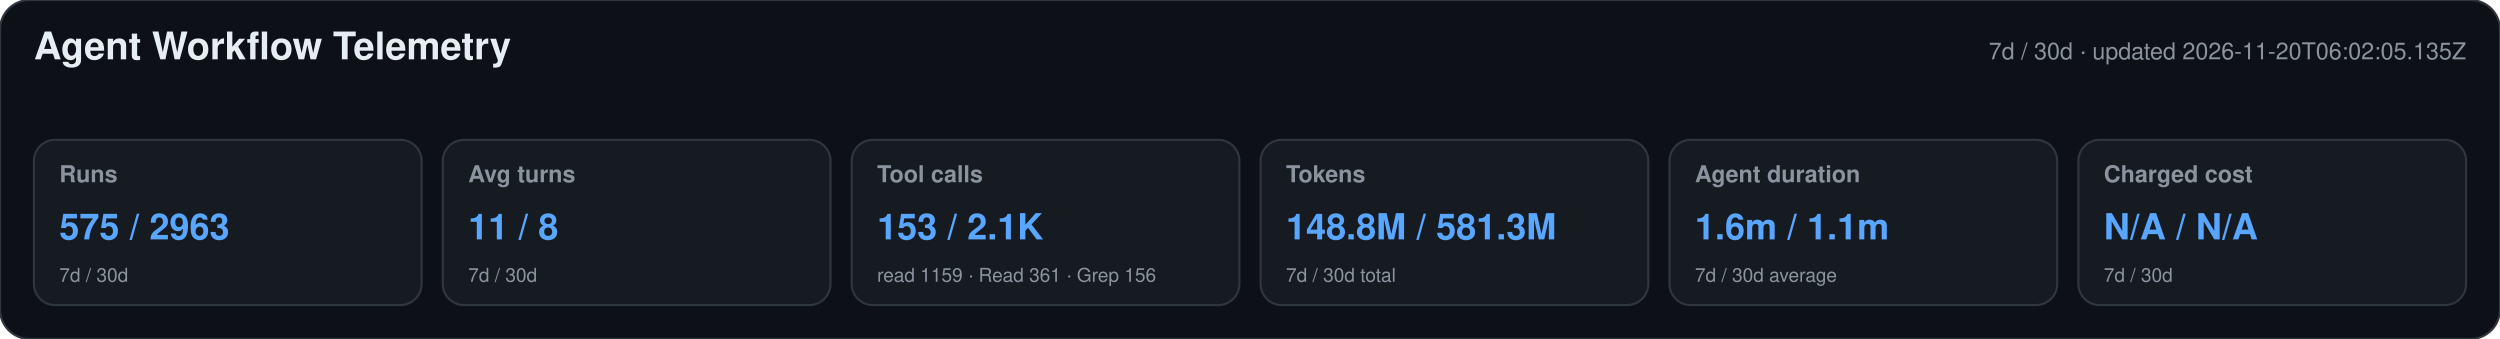
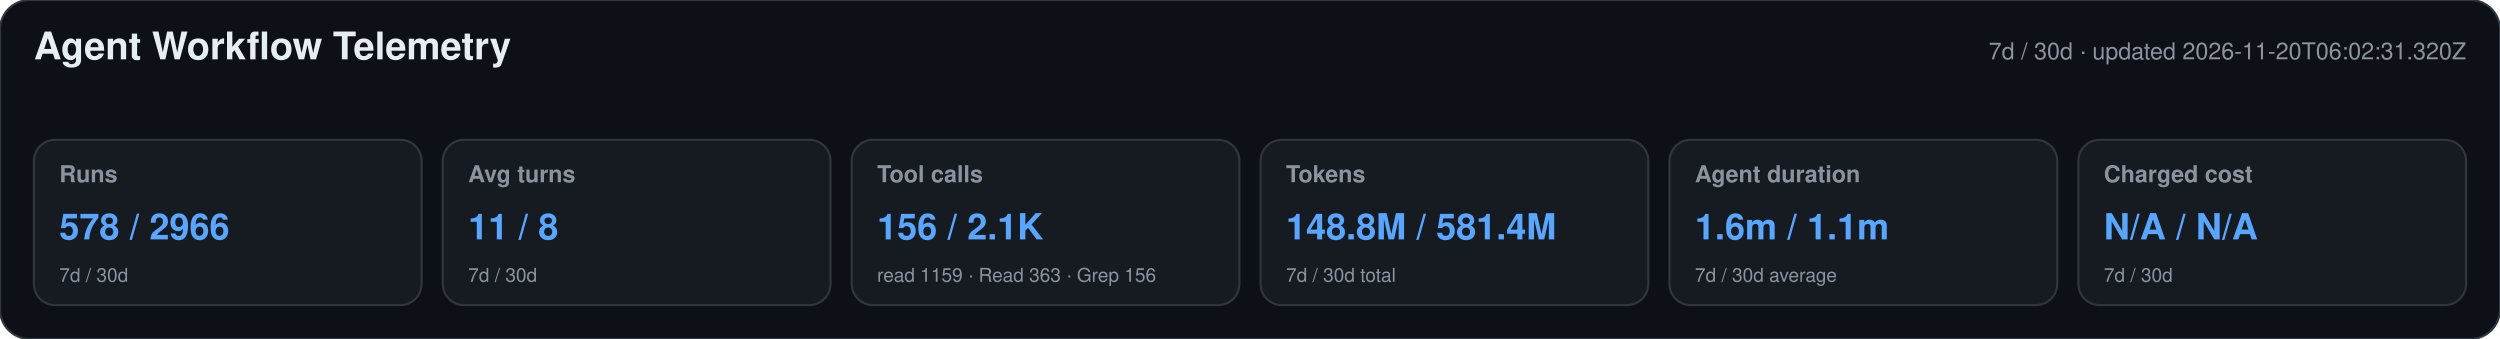
<svg xmlns="http://www.w3.org/2000/svg" width="1180" height="160" viewBox="0 0 1180 160" role="img" aria-labelledby="title desc">
  <style>text{font-family:-apple-system,BlinkMacSystemFont,"Segoe UI",Helvetica,Arial,sans-serif}.heading{font-size:18px;font-weight:650;fill:#e6edf3}.meta,.label,.secondary{fill:#8b949e}.meta,.label{font-size:11px}.label{font-weight:600}.primary{font-size:17px;font-weight:700;fill:#58a6ff}.secondary{font-size:9px}</style>
  <rect width="1180" height="160" rx="14" fill="#0d1117" stroke="#30363d" />
  <text x="16" y="28" class="heading">Agent Workflow Telemetry</text>
-   <text x="1164" y="28" text-anchor="end" class="meta">7d / 30d · updated 2026-11-20T06:02:05.135Z</text>
+   <text x="1164" y="28" text-anchor="end" class="meta">7d / 30d · updated 2026-11-20T06:02:31.320Z</text>
  <g>
    <rect x="16" y="66" width="183" height="78" rx="10" fill="#161b22" stroke="#30363d" />
    <text x="28" y="86" class="label">Runs</text>
-     <text x="28" y="113" class="primary">575 / 2963</text>
+     <text x="28" y="113" class="primary">578 / 2966</text>
    <text x="28" y="133" class="secondary">7d / 30d</text>
  </g>
  <g>
    <rect x="209" y="66" width="183" height="78" rx="10" fill="#161b22" stroke="#30363d" />
    <text x="221" y="86" class="label">Avg turns</text>
    <text x="221" y="113" class="primary">11 / 8</text>
    <text x="221" y="133" class="secondary">7d / 30d</text>
  </g>
  <g>
    <rect x="402" y="66" width="183" height="78" rx="10" fill="#161b22" stroke="#30363d" />
    <text x="414" y="86" class="label">Tool calls</text>
-     <text x="414" y="113" class="primary">153 / 2.1K</text>
-     <text x="414" y="133" class="secondary">read 1159 · Read 361 · Grep 156</text>
+     <text x="414" y="113" class="primary">156 / 2.1K</text>
+     <text x="414" y="133" class="secondary">read 1159 · Read 363 · Grep 156</text>
  </g>
  <g>
    <rect x="595" y="66" width="183" height="78" rx="10" fill="#161b22" stroke="#30363d" />
    <text x="607" y="86" class="label">Tokens</text>
-     <text x="607" y="113" class="primary">148.8M / 581.3M</text>
+     <text x="607" y="113" class="primary">148.8M / 581.4M</text>
    <text x="607" y="133" class="secondary">7d / 30d total</text>
  </g>
  <g>
    <rect x="788" y="66" width="183" height="78" rx="10" fill="#161b22" stroke="#30363d" />
    <text x="800" y="86" class="label">Agent duration</text>
    <text x="800" y="113" class="primary">1.6m / 1.1m</text>
    <text x="800" y="133" class="secondary">7d / 30d average</text>
  </g>
  <g>
    <rect x="981" y="66" width="183" height="78" rx="10" fill="#161b22" stroke="#30363d" />
    <text x="993" y="86" class="label">Charged cost</text>
    <text x="993" y="113" class="primary">N/A / N/A</text>
    <text x="993" y="133" class="secondary">7d / 30d</text>
  </g>
</svg>
